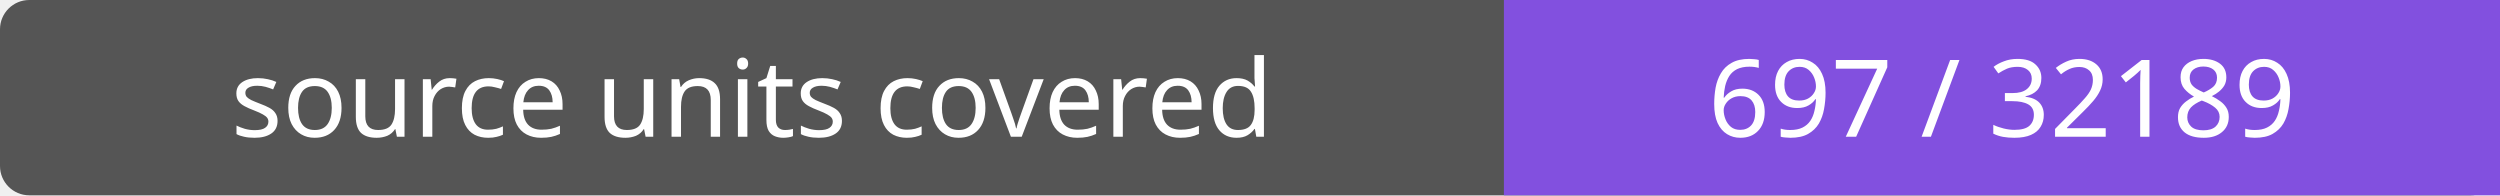
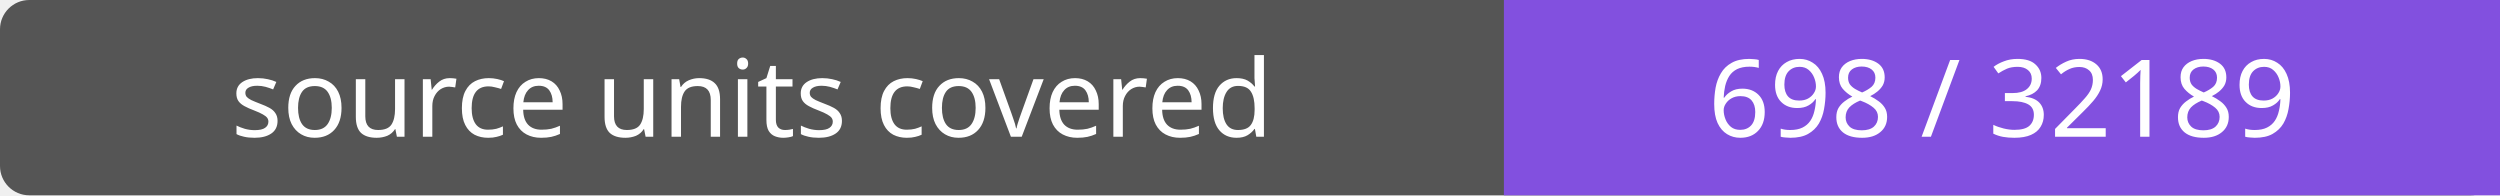
- <svg xmlns="http://www.w3.org/2000/svg" width="256" height="20" role="img" aria-label="source units covered: 697 / 32189">
+ <svg xmlns="http://www.w3.org/2000/svg" width="256" height="20" role="img" aria-label="source units covered: 698 / 32189">
  <rect width="256" height="20" rx="3" fill="#555" />
  <path fill="#8250df" d="M154 0h102v20H154z" />
  <g fill="#fff" text-anchor="middle" font-family="Verdana,sans-serif" font-size="11">
    <text x="77.0" y="14">source units covered</text>
-     <text x="205.0" y="14">697 / 32189</text>
+     <text x="205.0" y="14">698 / 32189</text>
  </g>
</svg>
